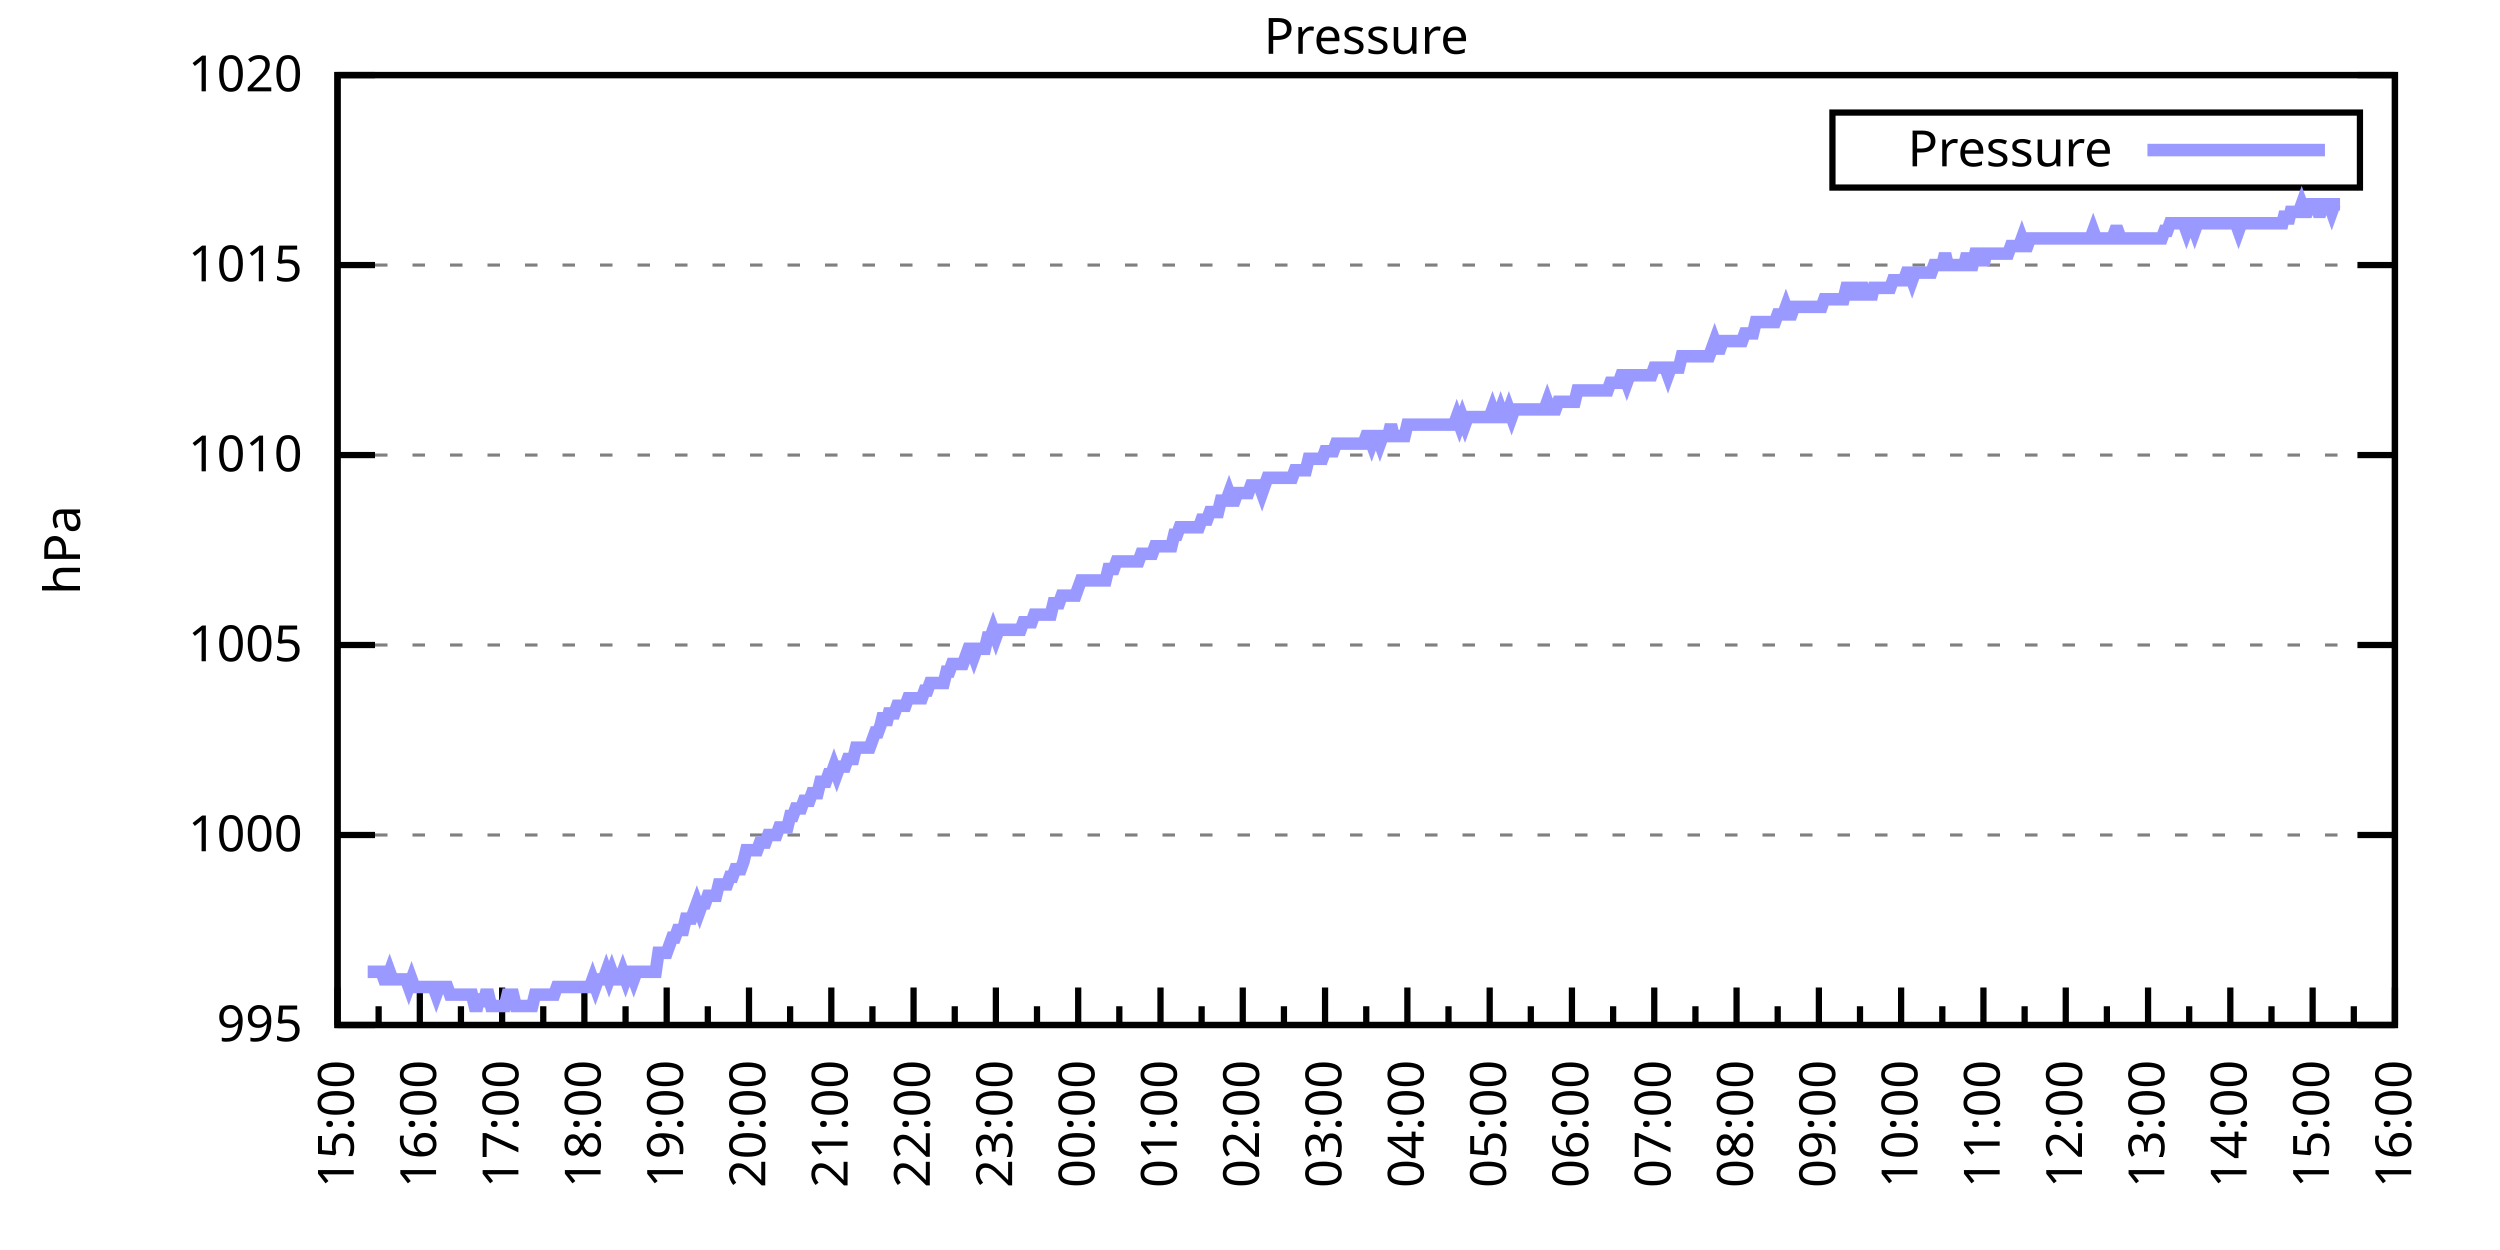
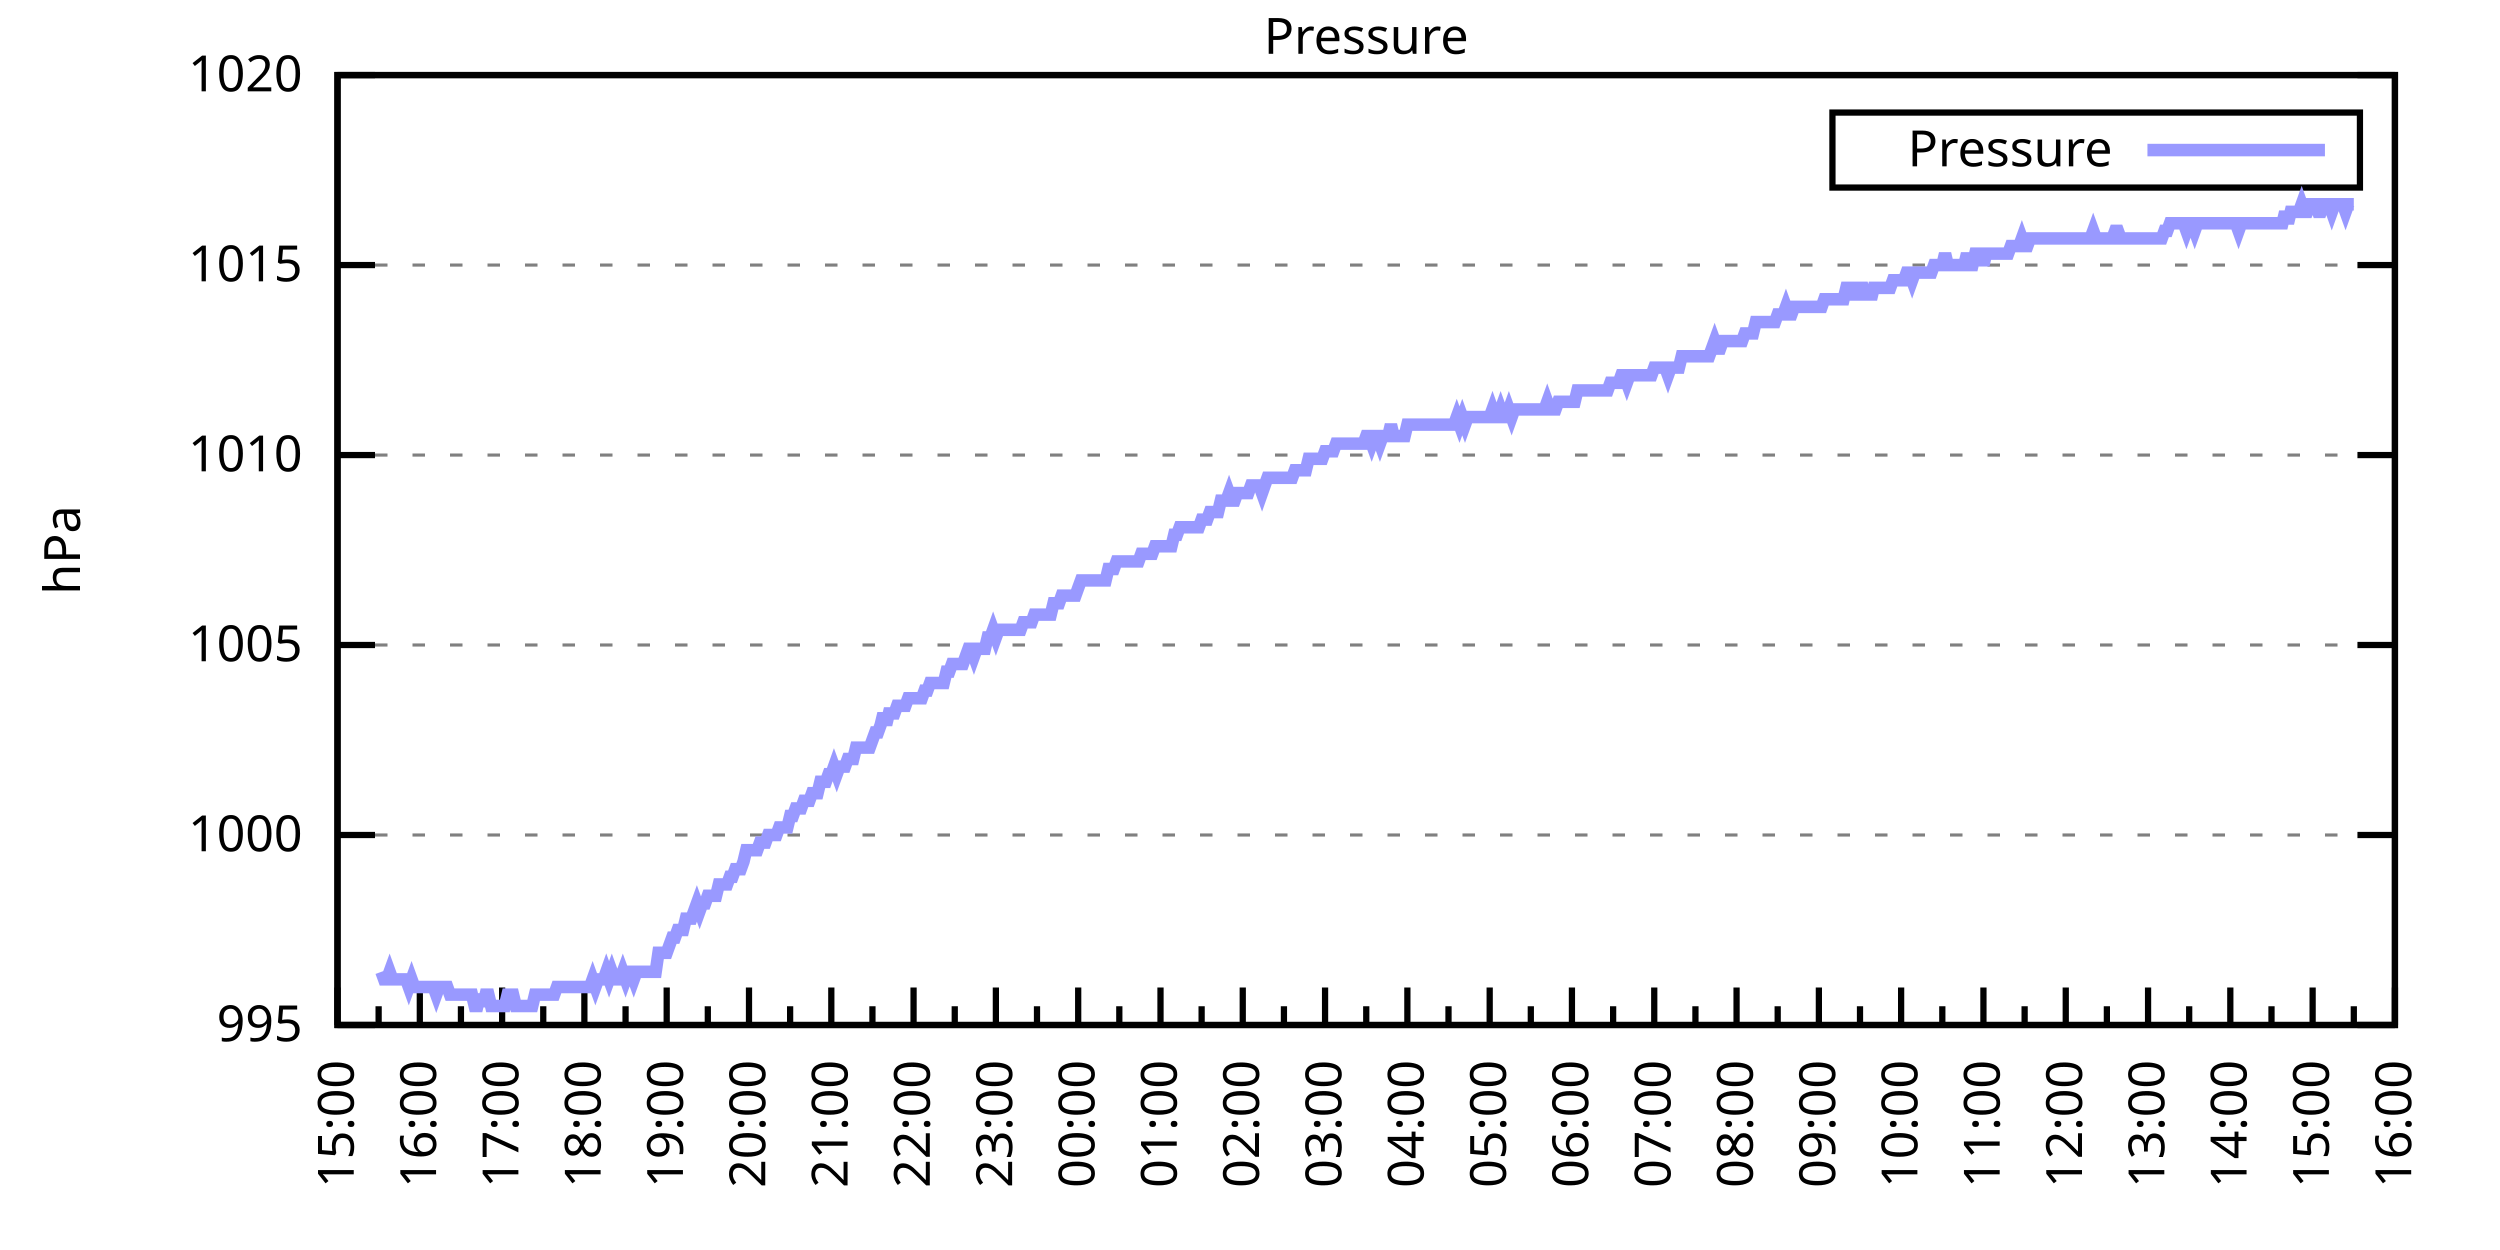
<svg xmlns="http://www.w3.org/2000/svg" xmlns:xlink="http://www.w3.org/1999/xlink" width="400" height="200" viewBox="0 0 400 200">
  <g id="gnuplot_canvas">
    <rect x="0" y="0" width="400" height="200" fill="none" />
    <defs>
      <circle id="gpDot" r="0.5" stroke-width="0.5" stroke="currentColor" />
      <path id="gpPt0" stroke-width="0.333" stroke="currentColor" d="M-1,0 h2 M0,-1 v2" />
      <path id="gpPt1" stroke-width="0.333" stroke="currentColor" d="M-1,-1 L1,1 M1,-1 L-1,1" />
      <path id="gpPt2" stroke-width="0.333" stroke="currentColor" d="M-1,0 L1,0 M0,-1 L0,1 M-1,-1 L1,1 M-1,1 L1,-1" />
      <rect id="gpPt3" stroke-width="0.333" stroke="currentColor" x="-1" y="-1" width="2" height="2" />
      <rect id="gpPt4" stroke-width="0.333" stroke="currentColor" fill="currentColor" x="-1" y="-1" width="2" height="2" />
      <circle id="gpPt5" stroke-width="0.333" stroke="currentColor" cx="0" cy="0" r="1" />
      <use xlink:href="#gpPt5" id="gpPt6" fill="currentColor" stroke="none" />
      <path id="gpPt7" stroke-width="0.333" stroke="currentColor" d="M0,-1.33 L-1.33,0.67 L1.33,0.67 z" />
      <use xlink:href="#gpPt7" id="gpPt8" fill="currentColor" stroke="none" />
      <use xlink:href="#gpPt7" id="gpPt9" stroke="currentColor" transform="rotate(180)" />
      <use xlink:href="#gpPt9" id="gpPt10" fill="currentColor" stroke="none" />
      <use xlink:href="#gpPt3" id="gpPt11" stroke="currentColor" transform="rotate(45)" />
      <use xlink:href="#gpPt11" id="gpPt12" fill="currentColor" stroke="none" />
      <path id="gpPt13" stroke-width="0.333" stroke="currentColor" d="M0,1.330 L1.265,0.411 L0.782,-1.067 L-0.782,-1.076 L-1.265,0.411 z" />
      <use xlink:href="#gpPt13" id="gpPt14" fill="currentColor" stroke="none" />
      <filter id="textbox" filterUnits="objectBoundingBox" x="0" y="0" height="1" width="1">
        <feFlood flood-color="white" flood-opacity="1" result="bgnd" />
        <feComposite in="SourceGraphic" in2="bgnd" operator="atop" />
      </filter>
      <filter id="greybox" filterUnits="objectBoundingBox" x="0" y="0" height="1" width="1">
        <feFlood flood-color="lightgrey" flood-opacity="1" result="grey" />
        <feComposite in="SourceGraphic" in2="grey" operator="atop" />
      </filter>
    </defs>
    <g fill="none" color="white" stroke="currentColor" stroke-width="1.00" stroke-linecap="butt" stroke-linejoin="miter">
</g>
    <g fill="none" color="black" stroke="currentColor" stroke-width="1.00" stroke-linecap="butt" stroke-linejoin="miter">
      <g stroke="none" shape-rendering="crispEdges">
        <polygon fill="rgb(255, 255, 255)" points="54.00,164.00 383.18,164.00 383.18,12.02 54.00,12.02 " />
      </g>
    </g>
    <g fill="none" color="black" stroke="currentColor" stroke-width="1.00" stroke-linecap="butt" stroke-linejoin="miter">
</g>
    <g fill="none" color="black" stroke="black" stroke-width="0.50" stroke-linecap="butt" stroke-linejoin="miter">
</g>
    <g fill="none" color="gray" stroke="currentColor" stroke-width="0.50" stroke-linecap="butt" stroke-linejoin="miter">
      <path stroke="gray" stroke-dasharray="2,4" class="gridline" d="M54.00,164.00 L383.19,164.00  " />
    </g>
    <g fill="none" color="gray" stroke="gray" stroke-width="1.00" stroke-linecap="butt" stroke-linejoin="miter">
</g>
    <g fill="none" color="black" stroke="currentColor" stroke-width="1.00" stroke-linecap="butt" stroke-linejoin="miter">
      <path stroke="black" d="M54.00,164.00 L60.00,164.00 M383.19,164.00 L377.19,164.00  " />
      <g transform="translate(48.40,166.60)" stroke="none" fill="black" font-family="Sans" font-size="8.00" text-anchor="end">
        <text>
          <tspan font-family="Sans"> 995</tspan>
        </text>
      </g>
    </g>
    <g fill="none" color="black" stroke="currentColor" stroke-width="1.00" stroke-linecap="butt" stroke-linejoin="miter">
</g>
    <g fill="none" color="black" stroke="black" stroke-width="0.50" stroke-linecap="butt" stroke-linejoin="miter">
</g>
    <g fill="none" color="gray" stroke="currentColor" stroke-width="0.50" stroke-linecap="butt" stroke-linejoin="miter">
      <path stroke="gray" stroke-dasharray="2,4" class="gridline" d="M54.00,133.60 L383.19,133.60  " />
    </g>
    <g fill="none" color="gray" stroke="gray" stroke-width="1.00" stroke-linecap="butt" stroke-linejoin="miter">
</g>
    <g fill="none" color="black" stroke="currentColor" stroke-width="1.00" stroke-linecap="butt" stroke-linejoin="miter">
      <path stroke="black" d="M54.00,133.60 L60.00,133.60 M383.19,133.60 L377.19,133.60  " />
      <g transform="translate(48.40,136.20)" stroke="none" fill="black" font-family="Sans" font-size="8.00" text-anchor="end">
        <text>
          <tspan font-family="Sans"> 1000</tspan>
        </text>
      </g>
    </g>
    <g fill="none" color="black" stroke="currentColor" stroke-width="1.00" stroke-linecap="butt" stroke-linejoin="miter">
</g>
    <g fill="none" color="black" stroke="black" stroke-width="0.50" stroke-linecap="butt" stroke-linejoin="miter">
</g>
    <g fill="none" color="gray" stroke="currentColor" stroke-width="0.50" stroke-linecap="butt" stroke-linejoin="miter">
      <path stroke="gray" stroke-dasharray="2,4" class="gridline" d="M54.00,103.20 L383.19,103.20  " />
    </g>
    <g fill="none" color="gray" stroke="gray" stroke-width="1.00" stroke-linecap="butt" stroke-linejoin="miter">
</g>
    <g fill="none" color="black" stroke="currentColor" stroke-width="1.00" stroke-linecap="butt" stroke-linejoin="miter">
      <path stroke="black" d="M54.00,103.20 L60.00,103.20 M383.19,103.20 L377.19,103.20  " />
      <g transform="translate(48.40,105.80)" stroke="none" fill="black" font-family="Sans" font-size="8.00" text-anchor="end">
        <text>
          <tspan font-family="Sans"> 1005</tspan>
        </text>
      </g>
    </g>
    <g fill="none" color="black" stroke="currentColor" stroke-width="1.00" stroke-linecap="butt" stroke-linejoin="miter">
</g>
    <g fill="none" color="black" stroke="black" stroke-width="0.50" stroke-linecap="butt" stroke-linejoin="miter">
</g>
    <g fill="none" color="gray" stroke="currentColor" stroke-width="0.50" stroke-linecap="butt" stroke-linejoin="miter">
      <path stroke="gray" stroke-dasharray="2,4" class="gridline" d="M54.00,72.81 L383.19,72.81  " />
    </g>
    <g fill="none" color="gray" stroke="gray" stroke-width="1.00" stroke-linecap="butt" stroke-linejoin="miter">
</g>
    <g fill="none" color="black" stroke="currentColor" stroke-width="1.00" stroke-linecap="butt" stroke-linejoin="miter">
      <path stroke="black" d="M54.00,72.81 L60.00,72.81 M383.19,72.81 L377.19,72.81  " />
      <g transform="translate(48.40,75.41)" stroke="none" fill="black" font-family="Sans" font-size="8.00" text-anchor="end">
        <text>
          <tspan font-family="Sans"> 1010</tspan>
        </text>
      </g>
    </g>
    <g fill="none" color="black" stroke="currentColor" stroke-width="1.00" stroke-linecap="butt" stroke-linejoin="miter">
</g>
    <g fill="none" color="black" stroke="black" stroke-width="0.50" stroke-linecap="butt" stroke-linejoin="miter">
</g>
    <g fill="none" color="gray" stroke="currentColor" stroke-width="0.50" stroke-linecap="butt" stroke-linejoin="miter">
      <path stroke="gray" stroke-dasharray="2,4" class="gridline" d="M54.00,42.41 L383.19,42.41  " />
    </g>
    <g fill="none" color="gray" stroke="gray" stroke-width="1.00" stroke-linecap="butt" stroke-linejoin="miter">
</g>
    <g fill="none" color="black" stroke="currentColor" stroke-width="1.00" stroke-linecap="butt" stroke-linejoin="miter">
      <path stroke="black" d="M54.00,42.41 L60.00,42.41 M383.19,42.41 L377.19,42.41  " />
      <g transform="translate(48.40,45.01)" stroke="none" fill="black" font-family="Sans" font-size="8.00" text-anchor="end">
        <text>
          <tspan font-family="Sans"> 1015</tspan>
        </text>
      </g>
    </g>
    <g fill="none" color="black" stroke="currentColor" stroke-width="1.00" stroke-linecap="butt" stroke-linejoin="miter">
</g>
    <g fill="none" color="black" stroke="black" stroke-width="0.50" stroke-linecap="butt" stroke-linejoin="miter">
</g>
    <g fill="none" color="gray" stroke="currentColor" stroke-width="0.50" stroke-linecap="butt" stroke-linejoin="miter">
      <path stroke="gray" stroke-dasharray="2,4" class="gridline" d="M54.00,12.01 L383.19,12.01  " />
    </g>
    <g fill="none" color="gray" stroke="gray" stroke-width="1.00" stroke-linecap="butt" stroke-linejoin="miter">
</g>
    <g fill="none" color="black" stroke="currentColor" stroke-width="1.00" stroke-linecap="butt" stroke-linejoin="miter">
      <path stroke="black" d="M54.00,12.01 L60.00,12.01 M383.19,12.01 L377.19,12.01  " />
      <g transform="translate(48.40,14.61)" stroke="none" fill="black" font-family="Sans" font-size="8.00" text-anchor="end">
        <text>
          <tspan font-family="Sans"> 1020</tspan>
        </text>
      </g>
    </g>
    <g fill="none" color="black" stroke="currentColor" stroke-width="1.00" stroke-linecap="butt" stroke-linejoin="miter">
      <path stroke="black" d="M54.00,164.00 L54.00,158.00  " />
      <g transform="translate(56.60,169.60) rotate(270)" stroke="none" fill="black" font-family="Sans" font-size="8.00" text-anchor="end">
        <text>
          <tspan font-family="Sans">15:00</tspan>
        </text>
      </g>
    </g>
    <g fill="none" color="black" stroke="currentColor" stroke-width="1.00" stroke-linecap="butt" stroke-linejoin="miter">
      <path stroke="black" d="M60.58,164.00 L60.58,161.00 M67.17,164.00 L67.17,158.00  " />
      <g transform="translate(69.77,169.60) rotate(270)" stroke="none" fill="black" font-family="Sans" font-size="8.00" text-anchor="end">
        <text>
          <tspan font-family="Sans">16:00</tspan>
        </text>
      </g>
    </g>
    <g fill="none" color="black" stroke="currentColor" stroke-width="1.00" stroke-linecap="butt" stroke-linejoin="miter">
      <path stroke="black" d="M73.75,164.00 L73.75,161.00 M80.34,164.00 L80.34,158.00  " />
      <g transform="translate(82.94,169.60) rotate(270)" stroke="none" fill="black" font-family="Sans" font-size="8.00" text-anchor="end">
        <text>
          <tspan font-family="Sans">17:00</tspan>
        </text>
      </g>
    </g>
    <g fill="none" color="black" stroke="currentColor" stroke-width="1.00" stroke-linecap="butt" stroke-linejoin="miter">
      <path stroke="black" d="M86.92,164.00 L86.92,161.00 M93.50,164.00 L93.50,158.00  " />
      <g transform="translate(96.10,169.60) rotate(270)" stroke="none" fill="black" font-family="Sans" font-size="8.00" text-anchor="end">
        <text>
          <tspan font-family="Sans">18:00</tspan>
        </text>
      </g>
    </g>
    <g fill="none" color="black" stroke="currentColor" stroke-width="1.00" stroke-linecap="butt" stroke-linejoin="miter">
      <path stroke="black" d="M100.09,164.00 L100.09,161.00 M106.67,164.00 L106.67,158.00  " />
      <g transform="translate(109.27,169.60) rotate(270)" stroke="none" fill="black" font-family="Sans" font-size="8.00" text-anchor="end">
        <text>
          <tspan font-family="Sans">19:00</tspan>
        </text>
      </g>
    </g>
    <g fill="none" color="black" stroke="currentColor" stroke-width="1.00" stroke-linecap="butt" stroke-linejoin="miter">
      <path stroke="black" d="M113.25,164.00 L113.25,161.00 M119.84,164.00 L119.84,158.00  " />
      <g transform="translate(122.44,169.60) rotate(270)" stroke="none" fill="black" font-family="Sans" font-size="8.00" text-anchor="end">
        <text>
          <tspan font-family="Sans">20:00</tspan>
        </text>
      </g>
    </g>
    <g fill="none" color="black" stroke="currentColor" stroke-width="1.00" stroke-linecap="butt" stroke-linejoin="miter">
      <path stroke="black" d="M126.42,164.00 L126.42,161.00 M133.01,164.00 L133.01,158.00  " />
      <g transform="translate(135.61,169.60) rotate(270)" stroke="none" fill="black" font-family="Sans" font-size="8.00" text-anchor="end">
        <text>
          <tspan font-family="Sans">21:00</tspan>
        </text>
      </g>
    </g>
    <g fill="none" color="black" stroke="currentColor" stroke-width="1.00" stroke-linecap="butt" stroke-linejoin="miter">
      <path stroke="black" d="M139.59,164.00 L139.59,161.00 M146.17,164.00 L146.17,158.00  " />
      <g transform="translate(148.77,169.60) rotate(270)" stroke="none" fill="black" font-family="Sans" font-size="8.00" text-anchor="end">
        <text>
          <tspan font-family="Sans">22:00</tspan>
        </text>
      </g>
    </g>
    <g fill="none" color="black" stroke="currentColor" stroke-width="1.00" stroke-linecap="butt" stroke-linejoin="miter">
      <path stroke="black" d="M152.76,164.00 L152.76,161.00 M159.34,164.00 L159.34,158.00  " />
      <g transform="translate(161.94,169.60) rotate(270)" stroke="none" fill="black" font-family="Sans" font-size="8.00" text-anchor="end">
        <text>
          <tspan font-family="Sans">23:00</tspan>
        </text>
      </g>
    </g>
    <g fill="none" color="black" stroke="currentColor" stroke-width="1.00" stroke-linecap="butt" stroke-linejoin="miter">
      <path stroke="black" d="M165.92,164.00 L165.92,161.00 M172.51,164.00 L172.51,158.00  " />
      <g transform="translate(175.11,169.60) rotate(270)" stroke="none" fill="black" font-family="Sans" font-size="8.00" text-anchor="end">
        <text>
          <tspan font-family="Sans">00:00</tspan>
        </text>
      </g>
    </g>
    <g fill="none" color="black" stroke="currentColor" stroke-width="1.00" stroke-linecap="butt" stroke-linejoin="miter">
      <path stroke="black" d="M179.09,164.00 L179.09,161.00 M185.68,164.00 L185.68,158.00  " />
      <g transform="translate(188.28,169.60) rotate(270)" stroke="none" fill="black" font-family="Sans" font-size="8.00" text-anchor="end">
        <text>
          <tspan font-family="Sans">01:00</tspan>
        </text>
      </g>
    </g>
    <g fill="none" color="black" stroke="currentColor" stroke-width="1.00" stroke-linecap="butt" stroke-linejoin="miter">
      <path stroke="black" d="M192.26,164.00 L192.26,161.00 M198.84,164.00 L198.84,158.00  " />
      <g transform="translate(201.44,169.60) rotate(270)" stroke="none" fill="black" font-family="Sans" font-size="8.00" text-anchor="end">
        <text>
          <tspan font-family="Sans">02:00</tspan>
        </text>
      </g>
    </g>
    <g fill="none" color="black" stroke="currentColor" stroke-width="1.00" stroke-linecap="butt" stroke-linejoin="miter">
      <path stroke="black" d="M205.43,164.00 L205.43,161.00 M212.01,164.00 L212.01,158.00  " />
      <g transform="translate(214.61,169.60) rotate(270)" stroke="none" fill="black" font-family="Sans" font-size="8.00" text-anchor="end">
        <text>
          <tspan font-family="Sans">03:00</tspan>
        </text>
      </g>
    </g>
    <g fill="none" color="black" stroke="currentColor" stroke-width="1.00" stroke-linecap="butt" stroke-linejoin="miter">
      <path stroke="black" d="M218.60,164.00 L218.60,161.00 M225.18,164.00 L225.18,158.00  " />
      <g transform="translate(227.78,169.60) rotate(270)" stroke="none" fill="black" font-family="Sans" font-size="8.00" text-anchor="end">
        <text>
          <tspan font-family="Sans">04:00</tspan>
        </text>
      </g>
    </g>
    <g fill="none" color="black" stroke="currentColor" stroke-width="1.00" stroke-linecap="butt" stroke-linejoin="miter">
      <path stroke="black" d="M231.76,164.00 L231.76,161.00 M238.35,164.00 L238.35,158.00  " />
      <g transform="translate(240.95,169.60) rotate(270)" stroke="none" fill="black" font-family="Sans" font-size="8.00" text-anchor="end">
        <text>
          <tspan font-family="Sans">05:00</tspan>
        </text>
      </g>
    </g>
    <g fill="none" color="black" stroke="currentColor" stroke-width="1.00" stroke-linecap="butt" stroke-linejoin="miter">
      <path stroke="black" d="M244.93,164.00 L244.93,161.00 M251.51,164.00 L251.51,158.00  " />
      <g transform="translate(254.11,169.60) rotate(270)" stroke="none" fill="black" font-family="Sans" font-size="8.00" text-anchor="end">
        <text>
          <tspan font-family="Sans">06:00</tspan>
        </text>
      </g>
    </g>
    <g fill="none" color="black" stroke="currentColor" stroke-width="1.00" stroke-linecap="butt" stroke-linejoin="miter">
      <path stroke="black" d="M258.10,164.00 L258.10,161.00 M264.68,164.00 L264.68,158.00  " />
      <g transform="translate(267.28,169.60) rotate(270)" stroke="none" fill="black" font-family="Sans" font-size="8.00" text-anchor="end">
        <text>
          <tspan font-family="Sans">07:00</tspan>
        </text>
      </g>
    </g>
    <g fill="none" color="black" stroke="currentColor" stroke-width="1.00" stroke-linecap="butt" stroke-linejoin="miter">
      <path stroke="black" d="M271.27,164.00 L271.27,161.00 M277.85,164.00 L277.85,158.00  " />
      <g transform="translate(280.45,169.60) rotate(270)" stroke="none" fill="black" font-family="Sans" font-size="8.00" text-anchor="end">
        <text>
          <tspan font-family="Sans">08:00</tspan>
        </text>
      </g>
    </g>
    <g fill="none" color="black" stroke="currentColor" stroke-width="1.00" stroke-linecap="butt" stroke-linejoin="miter">
      <path stroke="black" d="M284.43,164.00 L284.43,161.00 M291.02,164.00 L291.02,158.00  " />
      <g transform="translate(293.62,169.60) rotate(270)" stroke="none" fill="black" font-family="Sans" font-size="8.00" text-anchor="end">
        <text>
          <tspan font-family="Sans">09:00</tspan>
        </text>
      </g>
    </g>
    <g fill="none" color="black" stroke="currentColor" stroke-width="1.00" stroke-linecap="butt" stroke-linejoin="miter">
      <path stroke="black" d="M297.60,164.00 L297.60,161.00 M304.18,164.00 L304.18,158.00  " />
      <g transform="translate(306.78,169.60) rotate(270)" stroke="none" fill="black" font-family="Sans" font-size="8.00" text-anchor="end">
        <text>
          <tspan font-family="Sans">10:00</tspan>
        </text>
      </g>
    </g>
    <g fill="none" color="black" stroke="currentColor" stroke-width="1.00" stroke-linecap="butt" stroke-linejoin="miter">
      <path stroke="black" d="M310.77,164.00 L310.77,161.00 M317.35,164.00 L317.35,158.00  " />
      <g transform="translate(319.95,169.60) rotate(270)" stroke="none" fill="black" font-family="Sans" font-size="8.00" text-anchor="end">
        <text>
          <tspan font-family="Sans">11:00</tspan>
        </text>
      </g>
    </g>
    <g fill="none" color="black" stroke="currentColor" stroke-width="1.00" stroke-linecap="butt" stroke-linejoin="miter">
      <path stroke="black" d="M323.94,164.00 L323.94,161.00 M330.52,164.00 L330.52,158.00  " />
      <g transform="translate(333.12,169.60) rotate(270)" stroke="none" fill="black" font-family="Sans" font-size="8.00" text-anchor="end">
        <text>
          <tspan font-family="Sans">12:00</tspan>
        </text>
      </g>
    </g>
    <g fill="none" color="black" stroke="currentColor" stroke-width="1.00" stroke-linecap="butt" stroke-linejoin="miter">
      <path stroke="black" d="M337.10,164.00 L337.10,161.00 M343.69,164.00 L343.69,158.00  " />
      <g transform="translate(346.29,169.60) rotate(270)" stroke="none" fill="black" font-family="Sans" font-size="8.00" text-anchor="end">
        <text>
          <tspan font-family="Sans">13:00</tspan>
        </text>
      </g>
    </g>
    <g fill="none" color="black" stroke="currentColor" stroke-width="1.00" stroke-linecap="butt" stroke-linejoin="miter">
      <path stroke="black" d="M350.27,164.00 L350.27,161.00 M356.85,164.00 L356.85,158.00  " />
      <g transform="translate(359.45,169.60) rotate(270)" stroke="none" fill="black" font-family="Sans" font-size="8.00" text-anchor="end">
        <text>
          <tspan font-family="Sans">14:00</tspan>
        </text>
      </g>
    </g>
    <g fill="none" color="black" stroke="currentColor" stroke-width="1.00" stroke-linecap="butt" stroke-linejoin="miter">
      <path stroke="black" d="M363.44,164.00 L363.44,161.00 M370.02,164.00 L370.02,158.00  " />
      <g transform="translate(372.62,169.60) rotate(270)" stroke="none" fill="black" font-family="Sans" font-size="8.00" text-anchor="end">
        <text>
          <tspan font-family="Sans">15:00</tspan>
        </text>
      </g>
    </g>
    <g fill="none" color="black" stroke="currentColor" stroke-width="1.00" stroke-linecap="butt" stroke-linejoin="miter">
      <path stroke="black" d="M376.61,164.00 L376.61,161.00 M383.19,164.00 L383.19,158.00  " />
      <g transform="translate(385.79,169.60) rotate(270)" stroke="none" fill="black" font-family="Sans" font-size="8.00" text-anchor="end">
        <text>
          <tspan font-family="Sans">16:00</tspan>
        </text>
      </g>
    </g>
    <g fill="none" color="black" stroke="currentColor" stroke-width="1.00" stroke-linecap="butt" stroke-linejoin="miter">
</g>
    <g fill="none" color="black" stroke="currentColor" stroke-width="1.00" stroke-linecap="butt" stroke-linejoin="miter">
      <path stroke="black" d="M54.00,12.01 L54.00,164.00 L383.19,164.00 L383.19,12.01 L54.00,12.01 Z  " />
    </g>
    <g fill="none" color="black" stroke="currentColor" stroke-width="1.00" stroke-linecap="butt" stroke-linejoin="miter">
      <g transform="translate(12.80,88.01) rotate(270)" stroke="none" fill="black" font-family="Sans" font-size="8.00" text-anchor="middle">
        <text>
          <tspan font-family="Sans">hPa</tspan>
        </text>
      </g>
    </g>
    <g fill="none" color="black" stroke="currentColor" stroke-width="1.00" stroke-linecap="butt" stroke-linejoin="miter">
</g>
    <g fill="none" color="black" stroke="currentColor" stroke-width="1.00" stroke-linecap="butt" stroke-linejoin="miter">
      <path stroke="black" d="M293.19,30.01 L293.19,18.01 L377.59,18.01 L377.59,30.01 L293.19,30.01 Z  " />
    </g>
    <g id="Pressure_plot_1">
      <g fill="none" color="white" stroke="black" stroke-width="2.00" stroke-linecap="butt" stroke-linejoin="miter">
</g>
      <g fill="none" color="black" stroke="currentColor" stroke-width="2.00" stroke-linecap="butt" stroke-linejoin="miter">
        <g transform="translate(337.99,26.61)" stroke="none" fill="black" font-family="Sans" font-size="8.00" text-anchor="end">
          <text>
            <tspan font-family="Sans">Pressure</tspan>
          </text>
        </g>
      </g>
      <g fill="none" color="black" stroke="currentColor" stroke-width="2.00" stroke-linecap="butt" stroke-linejoin="miter">
-         <path stroke="rgb(153, 153, 255)" d="M343.59,24.01 L371.99,24.01 M58.83,155.49 L59.27,155.49 L59.71,155.49 L60.14,155.49 L60.58,155.49 L61.02,155.49   L61.46,156.70 L61.90,156.70 L62.34,155.49 L62.78,156.70 L63.22,156.70 L63.66,156.70 L64.10,156.70 L64.53,156.70   L64.97,156.70 L65.41,157.92 L65.85,156.70 L66.29,157.92 L66.73,157.92 L67.17,157.92 L67.61,157.92 L68.05,157.92   L68.48,157.92 L68.92,157.92 L69.36,157.92 L69.80,159.14 L70.24,157.92 L70.68,157.92 L71.12,157.92 L71.56,157.92   L72.00,159.14 L72.43,159.14 L72.87,159.14 L73.31,159.14 L73.75,159.14 L74.19,159.14 L74.63,159.14 L75.07,159.14   L75.51,159.14 L75.95,160.96 L76.38,160.96 L76.82,159.14 L77.26,160.96 L77.70,159.14 L78.14,159.14 L78.58,160.96   L79.02,160.96 L79.46,160.96 L79.90,160.96 L80.34,160.96 L80.77,160.96 L81.21,159.14 L81.65,159.14 L82.09,159.14   L82.53,160.96 L82.97,160.96 L83.41,160.96 L83.85,160.96 L84.29,160.96 L84.72,160.96 L85.16,160.96 L85.60,159.14   L86.04,159.14 L86.48,159.14 L86.92,159.14 L87.36,159.14 L87.80,159.14 L88.24,159.14 L88.67,159.14 L89.11,157.92   L89.55,157.92 L89.99,157.92 L90.43,157.92 L90.87,157.92 L91.31,157.92 L91.75,157.92 L92.19,157.92 L92.62,157.92   L93.06,157.92 L93.50,157.92 L93.94,157.92 L94.38,157.92 L94.82,156.70 L95.26,157.92 L95.70,156.70 L96.14,156.70   L96.58,156.70 L97.01,155.49 L97.45,156.70 L97.89,155.49 L98.33,156.70 L98.77,156.70 L99.21,156.70 L99.65,155.49   L100.09,156.70 L100.53,155.49 L100.96,155.49 L101.40,156.70 L101.84,155.49 L102.28,155.49 L102.72,155.49 L103.16,155.49   L103.60,155.49 L104.04,155.49 L104.48,155.49 L104.91,155.49 L105.35,152.45 L105.79,152.45 L106.23,152.45 L106.67,152.45   L107.11,151.23 L107.55,150.02 L107.99,150.02 L108.43,148.80 L108.87,148.80 L109.30,148.80 L109.74,146.98 L110.18,146.98   L110.62,146.98 L111.06,145.76 L111.50,144.55 L111.94,145.76 L112.38,144.55 L112.82,144.55 L113.25,143.33 L113.69,143.33   L114.13,143.33 L114.57,143.33 L115.01,141.51 L115.45,141.51 L115.89,141.51 L116.33,141.51 L116.77,140.29 L117.20,140.29   L117.64,139.07 L118.08,139.07 L118.52,139.07 L118.96,137.86 L119.40,136.03 L119.84,136.03 L120.28,136.03 L120.72,136.03   L121.15,136.03 L121.59,134.82 L122.03,134.82 L122.47,134.82 L122.91,133.60 L123.35,133.60 L123.79,133.60 L124.23,133.60   L124.67,132.39 L125.11,132.39 L125.54,132.39 L125.98,132.39 L126.42,130.56 L126.86,130.56 L127.30,129.35 L127.74,129.35   L128.18,129.35 L128.62,128.13 L129.06,128.13 L129.49,128.13 L129.93,126.91 L130.37,126.91 L130.81,126.91 L131.25,125.09   L131.69,125.09 L132.13,125.09 L132.57,123.87 L133.01,123.87 L133.44,122.66 L133.88,123.87 L134.32,122.66 L134.76,122.66   L135.20,122.66 L135.64,121.44 L136.08,121.44 L136.52,121.44 L136.96,119.62 L137.39,119.62 L137.83,119.62 L138.27,119.62   L138.71,119.62 L139.15,119.62 L139.59,118.40 L140.03,117.19 L140.47,117.19 L140.91,115.97 L141.35,114.15 L141.78,115.97   L142.22,114.15 L142.66,114.15 L143.10,114.15 L143.54,112.93 L143.98,112.93 L144.42,112.93 L144.86,112.93 L145.30,111.72   L145.73,111.72 L146.17,111.72 L146.61,111.72 L147.05,111.72 L147.49,111.72 L147.93,110.50 L148.37,110.50 L148.81,109.28   L149.25,109.28 L149.68,109.28 L150.12,109.28 L150.56,109.28 L151.00,109.28 L151.44,107.46 L151.88,107.46 L152.32,106.24   L152.76,106.24 L153.20,106.24 L153.63,106.24 L154.07,106.24 L154.51,105.03 L154.95,103.81 L155.39,103.81 L155.83,105.03   L156.27,103.81 L156.71,103.81 L157.15,103.81 L157.59,103.81 L158.02,101.99 L158.46,101.99 L158.90,100.77 L159.34,101.99   L159.78,100.77 L160.22,100.77 L160.66,100.77 L161.10,100.77 L161.54,100.77 L161.97,100.77 L162.41,100.77 L162.85,100.77   L163.29,100.77 L163.73,99.56 L164.17,99.56 L164.61,99.56 L165.05,99.56 L165.49,98.34 L165.92,98.34 L166.36,98.34   L166.80,98.34 L167.24,98.34 L167.68,98.34 L168.12,98.34 L168.56,96.52 L169.00,96.52 L169.44,96.52 L169.87,95.30   L170.31,95.30 L170.75,95.30 L171.19,95.30 L171.63,95.30 L172.07,95.30 L172.51,94.08 L172.95,92.87 L173.39,92.87   L173.83,92.87 L174.26,92.87 L174.70,92.87 L175.14,92.87 L175.58,92.87 L176.02,92.87 L176.46,92.87 L176.90,92.87   L177.34,91.04 L177.78,91.04 L178.21,91.04 L178.65,89.83 L179.09,89.83 L179.53,89.83 L179.97,89.83 L180.41,89.83   L180.85,89.83 L181.29,89.83 L181.73,89.83 L182.16,89.83 L182.60,88.61 L183.04,88.61 L183.48,88.61 L183.92,88.61   L184.36,88.61 L184.80,87.40 L185.24,87.40 L185.68,87.40 L186.11,87.40 L186.55,87.40 L186.99,87.40 L187.43,87.40   L187.87,85.57 L188.31,85.57 L188.75,84.36 L189.19,84.36 L189.63,84.36 L190.07,84.36 L190.50,84.36 L190.94,84.36   L191.38,84.36 L191.82,84.36 L192.26,83.14 L192.70,83.14 L193.14,83.14 L193.58,81.93 L194.02,81.93 L194.45,81.93   L194.89,81.93 L195.33,80.10 L195.77,80.10 L196.21,80.10 L196.65,78.89 L197.09,80.10 L197.53,80.10 L197.97,78.89   L198.40,78.89 L198.84,78.89 L199.28,78.89 L199.72,78.89 L200.16,77.67 L200.60,77.67 L201.04,77.67 L201.48,77.67   L201.92,78.89 L202.35,77.67 L202.79,76.45 L203.23,76.45 L203.67,76.45 L204.11,76.45 L204.55,76.45 L204.99,76.45   L205.43,76.45 L205.87,76.45 L206.31,76.45 L206.74,76.45 L207.18,75.24 L207.62,75.24 L208.06,75.24 L208.50,75.24   L208.94,75.24 L209.38,73.41 L209.82,73.41 L210.26,73.41 L210.69,73.41 L211.13,73.41 L211.57,73.41 L212.01,72.20   L212.45,72.20 L212.89,72.20 L213.33,72.20 L213.77,70.98 L214.21,70.98 L214.64,70.98 L215.08,70.98 L215.52,70.98   L215.96,70.98 L216.40,70.98 L216.84,70.98 L217.28,70.98 L217.72,70.98 L218.16,70.98 L218.60,69.77 L219.03,69.77   L219.47,70.98 L219.91,69.77 L220.35,69.77 L220.79,70.98 L221.23,69.77 L221.67,69.77 L222.11,69.77 L222.55,67.94   L222.98,69.77 L223.42,69.77 L223.86,69.77 L224.30,69.77 L224.74,69.77 L225.18,67.94 L225.62,67.94 L226.06,67.94   L226.50,67.94 L226.93,67.94 L227.37,67.94 L227.81,67.94 L228.25,67.94 L228.69,67.94 L229.13,67.94 L229.57,67.94   L230.01,67.94 L230.45,67.94 L230.88,67.94 L231.32,67.94 L231.76,67.94 L232.20,67.94 L232.64,67.94 L233.08,66.73   L233.52,67.94 L233.96,66.73 L234.40,67.94 L234.84,66.73 L235.27,66.73 L235.71,66.73 L236.15,66.73 L236.59,66.73   L237.03,66.73 L237.47,66.73 L237.91,66.73 L238.35,66.73 L238.79,65.51 L239.22,66.73 L239.66,66.73 L240.10,65.51   L240.54,66.73 L240.98,66.73 L241.42,65.51 L241.86,66.73 L242.30,65.51 L242.74,65.51 L243.17,65.51 L243.61,65.51   L244.05,65.51 L244.49,65.51 L244.93,65.51 L245.37,65.51 L245.81,65.51 L246.25,65.51 L246.69,65.51 L247.12,65.51   L247.56,64.29 L248.00,65.51 L248.44,65.51 L248.88,65.51 L249.32,64.29 L249.76,64.29 L250.20,64.29 L250.64,64.29   L251.08,64.29 L251.51,64.29 L251.95,64.29 L252.39,62.47 L252.83,62.47 L253.27,62.47 L253.71,62.47 L254.15,62.47   L254.59,62.47 L255.03,62.47 L255.46,62.47 L255.90,62.47 L256.34,62.47 L256.78,62.47 L257.22,62.47 L257.66,61.25   L258.10,61.25 L258.54,61.25 L258.98,61.25 L259.41,60.04 L259.85,60.04 L260.29,61.25 L260.73,60.04 L261.17,60.04   L261.61,60.04 L262.05,60.04 L262.49,60.04 L262.93,60.04 L263.36,60.04 L263.80,60.04 L264.24,60.04 L264.68,58.82   L265.12,58.82 L265.56,58.82 L266.00,58.82 L266.44,58.82 L266.88,60.04 L267.32,58.82 L267.75,58.82 L268.19,58.82   L268.63,58.82 L269.07,57.00 L269.51,57.00 L269.95,57.00 L270.39,57.00 L270.83,57.00 L271.27,57.00 L271.70,57.00   L272.14,57.00 L272.58,57.00 L273.02,57.00 L273.46,57.00 L273.90,55.78 L274.34,54.57 L274.78,55.78 L275.22,55.78   L275.65,54.57 L276.09,54.57 L276.53,54.57 L276.97,54.57 L277.41,54.57 L277.85,54.57 L278.29,54.57 L278.73,54.57   L279.17,53.35 L279.60,53.35 L280.04,53.35 L280.48,53.35 L280.92,51.53 L281.36,51.53 L281.80,51.53 L282.24,51.53   L282.68,51.53 L283.12,51.53 L283.56,51.53 L283.99,51.53 L284.43,50.31 L284.87,50.31 L285.31,50.31 L285.75,49.10   L286.19,50.31 L286.63,50.31 L287.07,49.10 L287.51,49.10 L287.94,49.10 L288.38,49.10 L288.82,49.10 L289.26,49.10   L289.70,49.10 L290.14,49.10 L290.58,49.10 L291.02,49.10 L291.46,49.10 L291.89,47.88 L292.33,47.88 L292.77,47.88   L293.21,47.88 L293.65,47.88 L294.09,47.88 L294.53,47.88 L294.97,47.88 L295.41,46.06 L295.84,46.06 L296.28,46.06   L296.72,47.88 L297.16,46.06 L297.60,46.06 L298.04,46.06 L298.48,47.88 L298.92,46.06 L299.36,47.88 L299.80,46.06   L300.23,46.06 L300.67,46.06 L301.11,46.06 L301.55,46.06 L301.99,46.06 L302.43,46.06 L302.87,44.84 L303.31,44.84   L303.75,44.84 L304.18,44.84 L304.62,44.84 L305.06,43.62 L305.50,43.62 L305.94,44.84 L306.38,43.62 L306.82,43.62   L307.26,43.62 L307.70,43.62 L308.13,43.62 L308.57,43.62 L309.01,43.62 L309.45,42.41 L309.89,42.41 L310.33,42.41   L310.77,42.41 L311.21,40.58 L311.65,42.41 L312.08,42.41 L312.52,42.41 L312.96,42.41 L313.40,42.41 L313.84,42.41   L314.28,42.41 L314.72,40.58 L315.16,42.41 L315.60,42.41 L316.04,40.58 L316.47,40.58 L316.91,40.58 L317.35,42.41   L317.79,40.58 L318.23,40.58 L318.67,40.58 L319.11,40.58 L319.55,40.58 L319.99,40.58 L320.42,40.58 L320.86,40.58   L321.30,40.58 L321.74,39.37 L322.18,39.37 L322.62,39.37 L323.06,39.37 L323.50,38.15 L323.94,39.37 L324.37,39.37   L324.81,38.15 L325.25,38.15 L325.69,38.15 L326.13,38.15 L326.57,38.15 L327.01,38.15 L327.45,38.15 L327.89,38.15   L328.33,38.15 L328.76,38.15 L329.20,38.15 L329.64,38.15 L330.08,38.15 L330.52,38.15 L330.96,38.15 L331.40,38.15   L331.84,38.15 L332.28,38.15 L332.71,38.15 L333.15,38.15 L333.59,38.15 L334.03,38.15 L334.47,38.15 L334.91,36.94   L335.35,38.15 L335.79,38.15 L336.23,38.15 L336.66,38.15 L337.10,38.15 L337.54,38.15 L337.98,38.15 L338.42,36.94   L338.86,36.94 L339.30,38.15 L339.74,38.15 L340.18,38.15 L340.61,38.15 L341.05,38.15 L341.49,38.15 L341.93,38.15   L342.37,38.15 L342.81,38.15 L343.25,38.15 L343.69,38.15 L344.13,38.15 L344.57,38.15 L345.00,38.15 L345.44,38.15   L345.88,38.15 L346.32,36.94 L346.76,36.94 L347.20,35.72 L347.64,35.72 L348.08,35.72 L348.52,35.72 L348.95,35.72   L349.39,35.72 L349.83,36.94 L350.27,35.72 L350.71,35.72 L351.15,36.94 L351.59,35.72 L352.03,35.72 L352.47,35.72   L352.90,35.72 L353.34,35.72 L353.78,35.72 L354.22,35.72 L354.66,35.72 L355.10,35.72 L355.54,35.72 L355.98,35.72   L356.42,35.72 L356.85,35.72 L357.29,35.72 L357.73,35.72 L358.17,36.94 L358.61,35.72 L359.05,35.72 L359.49,35.72   L359.93,35.72 L360.37,35.72 L360.81,35.72 L361.24,35.72 L361.68,35.72 L362.12,35.72 L362.56,35.72 L363.00,35.72   L363.44,35.72 L363.88,35.72 L364.32,35.72 L364.76,35.72 L365.19,35.72 L365.63,33.90 L366.07,35.72 L366.51,33.90   L366.95,33.90 L367.39,33.90 L367.83,33.90 L368.27,32.68 L368.71,33.90 L369.14,33.90 L369.58,32.68 L370.02,32.68   L370.46,32.68 L370.90,33.90 L371.34,33.90 L371.78,32.68 L372.22,32.68 L372.66,32.68 L373.09,33.90 L373.53,32.68   L373.97,32.68 L374.41,32.68  " />
+         <path stroke="rgb(153, 153, 255)" d="M343.59,24.01 L371.99,24.01 M61.02,155.49 L61.46,156.70 L61.90,156.70 L62.34,155.49 L62.78,156.70 L63.22,156.70   L63.66,156.70 L64.10,156.70 L64.53,156.70 L64.97,156.70 L65.41,157.92 L65.85,156.70 L66.29,157.92 L66.73,157.92   L67.17,157.92 L67.61,157.92 L68.05,157.92 L68.48,157.92 L68.92,157.92 L69.36,157.92 L69.80,159.14 L70.24,157.92   L70.68,157.92 L71.12,157.92 L71.56,157.92 L72.00,159.14 L72.43,159.14 L72.87,159.14 L73.31,159.14 L73.75,159.14   L74.19,159.14 L74.63,159.14 L75.07,159.14 L75.51,159.14 L75.95,160.96 L76.38,160.96 L76.82,159.14 L77.26,160.96   L77.70,159.14 L78.14,159.14 L78.58,160.96 L79.02,160.96 L79.46,160.96 L79.90,160.96 L80.34,160.96 L80.77,160.96   L81.21,159.14 L81.65,159.14 L82.09,159.14 L82.53,160.96 L82.97,160.96 L83.41,160.96 L83.85,160.96 L84.29,160.96   L84.72,160.96 L85.16,160.96 L85.60,159.14 L86.04,159.14 L86.48,159.14 L86.92,159.14 L87.36,159.14 L87.80,159.14   L88.24,159.14 L88.67,159.14 L89.11,157.92 L89.55,157.92 L89.99,157.92 L90.43,157.92 L90.87,157.92 L91.31,157.92   L91.75,157.92 L92.19,157.92 L92.62,157.92 L93.06,157.92 L93.50,157.92 L93.94,157.92 L94.38,157.92 L94.82,156.70   L95.26,157.92 L95.70,156.70 L96.14,156.70 L96.58,156.70 L97.01,155.49 L97.45,156.70 L97.89,155.49 L98.33,156.70   L98.77,156.70 L99.21,156.70 L99.65,155.49 L100.09,156.70 L100.53,155.49 L100.96,155.49 L101.40,156.70 L101.84,155.49   L102.28,155.49 L102.72,155.49 L103.16,155.49 L103.60,155.49 L104.04,155.49 L104.48,155.49 L104.91,155.49 L105.35,152.45   L105.79,152.45 L106.23,152.45 L106.67,152.45 L107.11,151.23 L107.55,150.02 L107.99,150.02 L108.43,148.80 L108.87,148.80   L109.30,148.80 L109.74,146.98 L110.18,146.98 L110.62,146.98 L111.06,145.76 L111.50,144.55 L111.94,145.76 L112.38,144.55   L112.82,144.55 L113.25,143.33 L113.69,143.33 L114.13,143.33 L114.57,143.33 L115.01,141.51 L115.45,141.51 L115.89,141.51   L116.33,141.51 L116.77,140.29 L117.20,140.29 L117.64,139.07 L118.08,139.07 L118.52,139.07 L118.96,137.86 L119.40,136.03   L119.84,136.03 L120.28,136.03 L120.72,136.03 L121.15,136.03 L121.59,134.82 L122.03,134.82 L122.47,134.82 L122.91,133.60   L123.35,133.60 L123.79,133.60 L124.23,133.60 L124.67,132.39 L125.11,132.39 L125.54,132.39 L125.98,132.39 L126.42,130.56   L126.86,130.56 L127.30,129.35 L127.74,129.35 L128.18,129.35 L128.62,128.13 L129.06,128.13 L129.49,128.13 L129.93,126.91   L130.37,126.91 L130.81,126.91 L131.25,125.09 L131.69,125.09 L132.13,125.09 L132.57,123.87 L133.01,123.87 L133.44,122.66   L133.88,123.87 L134.32,122.66 L134.76,122.66 L135.20,122.66 L135.64,121.44 L136.08,121.44 L136.52,121.44 L136.96,119.62   L137.39,119.62 L137.83,119.62 L138.27,119.62 L138.71,119.62 L139.15,119.62 L139.59,118.40 L140.03,117.19 L140.47,117.19   L140.91,115.97 L141.35,114.15 L141.78,115.97 L142.22,114.15 L142.66,114.15 L143.10,114.15 L143.54,112.93 L143.98,112.93   L144.42,112.93 L144.86,112.93 L145.30,111.72 L145.73,111.72 L146.17,111.72 L146.61,111.72 L147.05,111.72 L147.49,111.72   L147.93,110.50 L148.37,110.50 L148.81,109.28 L149.25,109.28 L149.68,109.28 L150.12,109.28 L150.56,109.28 L151.00,109.28   L151.44,107.46 L151.88,107.46 L152.32,106.24 L152.76,106.24 L153.20,106.24 L153.63,106.24 L154.07,106.24 L154.51,105.03   L154.95,103.81 L155.39,103.81 L155.83,105.03 L156.27,103.81 L156.71,103.81 L157.15,103.81 L157.59,103.81 L158.02,101.99   L158.46,101.99 L158.90,100.77 L159.34,101.99 L159.78,100.77 L160.22,100.77 L160.66,100.77 L161.10,100.77 L161.54,100.77   L161.97,100.77 L162.41,100.77 L162.85,100.77 L163.29,100.77 L163.73,99.56 L164.17,99.56 L164.61,99.56 L165.05,99.56   L165.49,98.34 L165.92,98.34 L166.36,98.34 L166.80,98.34 L167.24,98.34 L167.68,98.34 L168.12,98.34 L168.56,96.52   L169.00,96.52 L169.44,96.52 L169.87,95.30 L170.31,95.30 L170.75,95.30 L171.19,95.30 L171.63,95.30 L172.07,95.30   L172.51,94.08 L172.95,92.87 L173.39,92.87 L173.83,92.87 L174.26,92.87 L174.70,92.87 L175.14,92.87 L175.58,92.87   L176.02,92.87 L176.46,92.87 L176.90,92.87 L177.34,91.04 L177.78,91.04 L178.21,91.04 L178.65,89.83 L179.09,89.83   L179.53,89.83 L179.97,89.83 L180.41,89.83 L180.85,89.83 L181.29,89.83 L181.73,89.83 L182.16,89.83 L182.60,88.61   L183.04,88.61 L183.48,88.61 L183.92,88.61 L184.36,88.61 L184.80,87.40 L185.24,87.40 L185.68,87.40 L186.11,87.40   L186.55,87.40 L186.99,87.40 L187.43,87.40 L187.87,85.57 L188.31,85.57 L188.75,84.36 L189.19,84.36 L189.63,84.36   L190.07,84.36 L190.50,84.36 L190.94,84.36 L191.38,84.36 L191.82,84.36 L192.26,83.14 L192.70,83.14 L193.14,83.14   L193.58,81.93 L194.02,81.93 L194.45,81.93 L194.89,81.93 L195.33,80.10 L195.77,80.10 L196.21,80.10 L196.65,78.89   L197.09,80.10 L197.53,80.10 L197.97,78.89 L198.40,78.89 L198.84,78.89 L199.28,78.89 L199.72,78.89 L200.16,77.67   L200.60,77.67 L201.04,77.67 L201.48,77.67 L201.92,78.89 L202.35,77.67 L202.79,76.45 L203.23,76.45 L203.67,76.45   L204.11,76.45 L204.55,76.45 L204.99,76.45 L205.43,76.45 L205.87,76.45 L206.31,76.45 L206.74,76.45 L207.18,75.24   L207.62,75.24 L208.06,75.24 L208.50,75.24 L208.94,75.24 L209.38,73.41 L209.82,73.41 L210.26,73.41 L210.69,73.41   L211.13,73.41 L211.57,73.41 L212.01,72.20 L212.45,72.20 L212.89,72.20 L213.33,72.20 L213.77,70.98 L214.21,70.98   L214.64,70.98 L215.08,70.98 L215.52,70.98 L215.96,70.98 L216.40,70.98 L216.84,70.98 L217.28,70.98 L217.72,70.98   L218.16,70.98 L218.60,69.77 L219.03,69.77 L219.47,70.98 L219.91,69.77 L220.35,69.77 L220.79,70.98 L221.23,69.77   L221.67,69.77 L222.11,69.77 L222.55,67.94 L222.98,69.77 L223.42,69.77 L223.86,69.77 L224.30,69.77 L224.74,69.77   L225.18,67.94 L225.62,67.94 L226.06,67.94 L226.50,67.94 L226.93,67.94 L227.37,67.94 L227.81,67.94 L228.25,67.94   L228.69,67.94 L229.13,67.94 L229.57,67.94 L230.01,67.94 L230.45,67.94 L230.88,67.94 L231.32,67.94 L231.76,67.94   L232.20,67.94 L232.64,67.94 L233.08,66.73 L233.52,67.94 L233.96,66.73 L234.40,67.94 L234.84,66.73 L235.27,66.73   L235.71,66.73 L236.15,66.73 L236.59,66.73 L237.03,66.73 L237.47,66.73 L237.91,66.73 L238.35,66.73 L238.79,65.51   L239.22,66.73 L239.66,66.73 L240.10,65.51 L240.54,66.73 L240.98,66.73 L241.42,65.51 L241.86,66.73 L242.30,65.51   L242.74,65.51 L243.17,65.51 L243.61,65.51 L244.05,65.51 L244.49,65.51 L244.93,65.51 L245.37,65.51 L245.81,65.51   L246.25,65.51 L246.69,65.51 L247.12,65.51 L247.56,64.29 L248.00,65.51 L248.44,65.51 L248.88,65.51 L249.32,64.29   L249.76,64.29 L250.20,64.29 L250.64,64.29 L251.08,64.29 L251.51,64.29 L251.95,64.29 L252.39,62.47 L252.83,62.47   L253.27,62.47 L253.71,62.47 L254.15,62.47 L254.59,62.47 L255.03,62.47 L255.46,62.47 L255.90,62.47 L256.34,62.47   L256.78,62.47 L257.22,62.47 L257.66,61.25 L258.10,61.25 L258.54,61.25 L258.98,61.25 L259.41,60.04 L259.85,60.04   L260.29,61.25 L260.73,60.04 L261.17,60.04 L261.61,60.04 L262.05,60.04 L262.49,60.04 L262.93,60.04 L263.36,60.04   L263.80,60.04 L264.24,60.04 L264.68,58.82 L265.12,58.82 L265.56,58.82 L266.00,58.82 L266.44,58.82 L266.88,60.04   L267.32,58.82 L267.75,58.82 L268.19,58.82 L268.63,58.82 L269.07,57.00 L269.51,57.00 L269.95,57.00 L270.39,57.00   L270.83,57.00 L271.27,57.00 L271.70,57.00 L272.14,57.00 L272.58,57.00 L273.02,57.00 L273.46,57.00 L273.90,55.78   L274.34,54.57 L274.78,55.78 L275.22,55.78 L275.65,54.57 L276.09,54.57 L276.53,54.57 L276.97,54.57 L277.41,54.57   L277.85,54.57 L278.29,54.57 L278.73,54.57 L279.17,53.35 L279.60,53.35 L280.04,53.35 L280.48,53.35 L280.92,51.53   L281.36,51.53 L281.80,51.53 L282.24,51.53 L282.68,51.53 L283.12,51.53 L283.56,51.53 L283.99,51.53 L284.43,50.31   L284.87,50.31 L285.31,50.31 L285.75,49.10 L286.19,50.31 L286.63,50.31 L287.07,49.10 L287.51,49.10 L287.94,49.10   L288.38,49.10 L288.82,49.10 L289.26,49.10 L289.70,49.10 L290.14,49.10 L290.58,49.10 L291.02,49.10 L291.46,49.10   L291.89,47.88 L292.33,47.88 L292.77,47.88 L293.21,47.88 L293.65,47.88 L294.09,47.88 L294.53,47.88 L294.97,47.88   L295.41,46.06 L295.84,46.06 L296.28,46.06 L296.72,47.88 L297.16,46.06 L297.60,46.06 L298.04,46.06 L298.48,47.88   L298.92,46.06 L299.36,47.88 L299.80,46.06 L300.23,46.06 L300.67,46.06 L301.11,46.06 L301.55,46.06 L301.99,46.06   L302.43,46.06 L302.87,44.84 L303.31,44.84 L303.75,44.84 L304.18,44.84 L304.62,44.84 L305.06,43.62 L305.50,43.62   L305.94,44.84 L306.38,43.62 L306.82,43.62 L307.26,43.62 L307.70,43.62 L308.13,43.62 L308.57,43.62 L309.01,43.62   L309.45,42.41 L309.89,42.41 L310.33,42.41 L310.77,42.41 L311.21,40.58 L311.65,42.41 L312.08,42.41 L312.52,42.41   L312.96,42.41 L313.40,42.41 L313.84,42.41 L314.28,42.41 L314.72,40.58 L315.16,42.41 L315.60,42.41 L316.04,40.58   L316.47,40.58 L316.91,40.58 L317.35,42.41 L317.79,40.58 L318.23,40.58 L318.67,40.58 L319.11,40.58 L319.55,40.58   L319.99,40.58 L320.42,40.58 L320.86,40.58 L321.30,40.58 L321.74,39.37 L322.18,39.37 L322.62,39.37 L323.06,39.37   L323.50,38.15 L323.94,39.37 L324.37,39.37 L324.81,38.15 L325.25,38.15 L325.69,38.15 L326.13,38.15 L326.57,38.15   L327.01,38.15 L327.45,38.15 L327.89,38.15 L328.33,38.15 L328.76,38.15 L329.20,38.15 L329.64,38.15 L330.08,38.15   L330.52,38.15 L330.96,38.15 L331.40,38.15 L331.84,38.15 L332.28,38.15 L332.71,38.15 L333.15,38.15 L333.59,38.15   L334.03,38.15 L334.47,38.15 L334.91,36.94 L335.35,38.15 L335.79,38.15 L336.23,38.15 L336.66,38.15 L337.10,38.15   L337.54,38.15 L337.98,38.15 L338.42,36.94 L338.86,36.94 L339.30,38.15 L339.74,38.15 L340.18,38.15 L340.61,38.15   L341.05,38.15 L341.49,38.15 L341.93,38.15 L342.37,38.15 L342.81,38.15 L343.25,38.15 L343.69,38.15 L344.13,38.15   L344.57,38.15 L345.00,38.15 L345.44,38.15 L345.88,38.15 L346.32,36.94 L346.76,36.94 L347.20,35.72 L347.64,35.72   L348.08,35.72 L348.52,35.72 L348.95,35.72 L349.39,35.72 L349.83,36.94 L350.27,35.72 L350.71,35.72 L351.15,36.94   L351.59,35.72 L352.03,35.72 L352.47,35.72 L352.90,35.72 L353.34,35.72 L353.78,35.72 L354.22,35.72 L354.66,35.72   L355.10,35.72 L355.54,35.72 L355.98,35.72 L356.42,35.72 L356.85,35.72 L357.29,35.72 L357.73,35.72 L358.17,36.94   L358.61,35.72 L359.05,35.72 L359.49,35.72 L359.93,35.72 L360.37,35.72 L360.81,35.72 L361.24,35.72 L361.68,35.72   L362.12,35.72 L362.56,35.72 L363.00,35.72 L363.44,35.72 L363.88,35.72 L364.32,35.72 L364.76,35.72 L365.19,35.72   L365.63,33.90 L366.07,35.72 L366.51,33.90 L366.95,33.90 L367.39,33.90 L367.83,33.90 L368.27,32.68 L368.71,33.90   L369.14,33.90 L369.58,32.68 L370.02,32.68 L370.46,32.68 L370.90,33.90 L371.34,33.90 L371.78,32.68 L372.22,32.68   L372.66,32.68 L373.09,33.90 L373.53,32.68 L373.97,32.68 L374.41,32.68 L374.85,32.68 L375.29,33.90 L375.73,32.68   L376.17,32.68 L376.61,32.68  " />
      </g>
    </g>
    <g fill="none" color="black" stroke="currentColor" stroke-width="2.00" stroke-linecap="butt" stroke-linejoin="miter">
</g>
    <g fill="none" color="black" stroke="black" stroke-width="1.00" stroke-linecap="butt" stroke-linejoin="miter">
</g>
    <g fill="none" color="black" stroke="currentColor" stroke-width="1.00" stroke-linecap="butt" stroke-linejoin="miter">
      <path stroke="black" d="M54.00,12.01 L54.00,164.00 L383.19,164.00 L383.19,12.01 L54.00,12.01 Z  " />
    </g>
    <g fill="none" color="black" stroke="currentColor" stroke-width="1.00" stroke-linecap="butt" stroke-linejoin="miter">
      <g transform="translate(218.59,8.61)" stroke="none" fill="black" font-family="Sans" font-size="8.00" text-anchor="middle">
        <text>
          <tspan font-family="Sans">Pressure</tspan>
        </text>
      </g>
    </g>
    <g fill="none" color="black" stroke="currentColor" stroke-width="1.00" stroke-linecap="butt" stroke-linejoin="miter">
</g>
  </g>
</svg>
